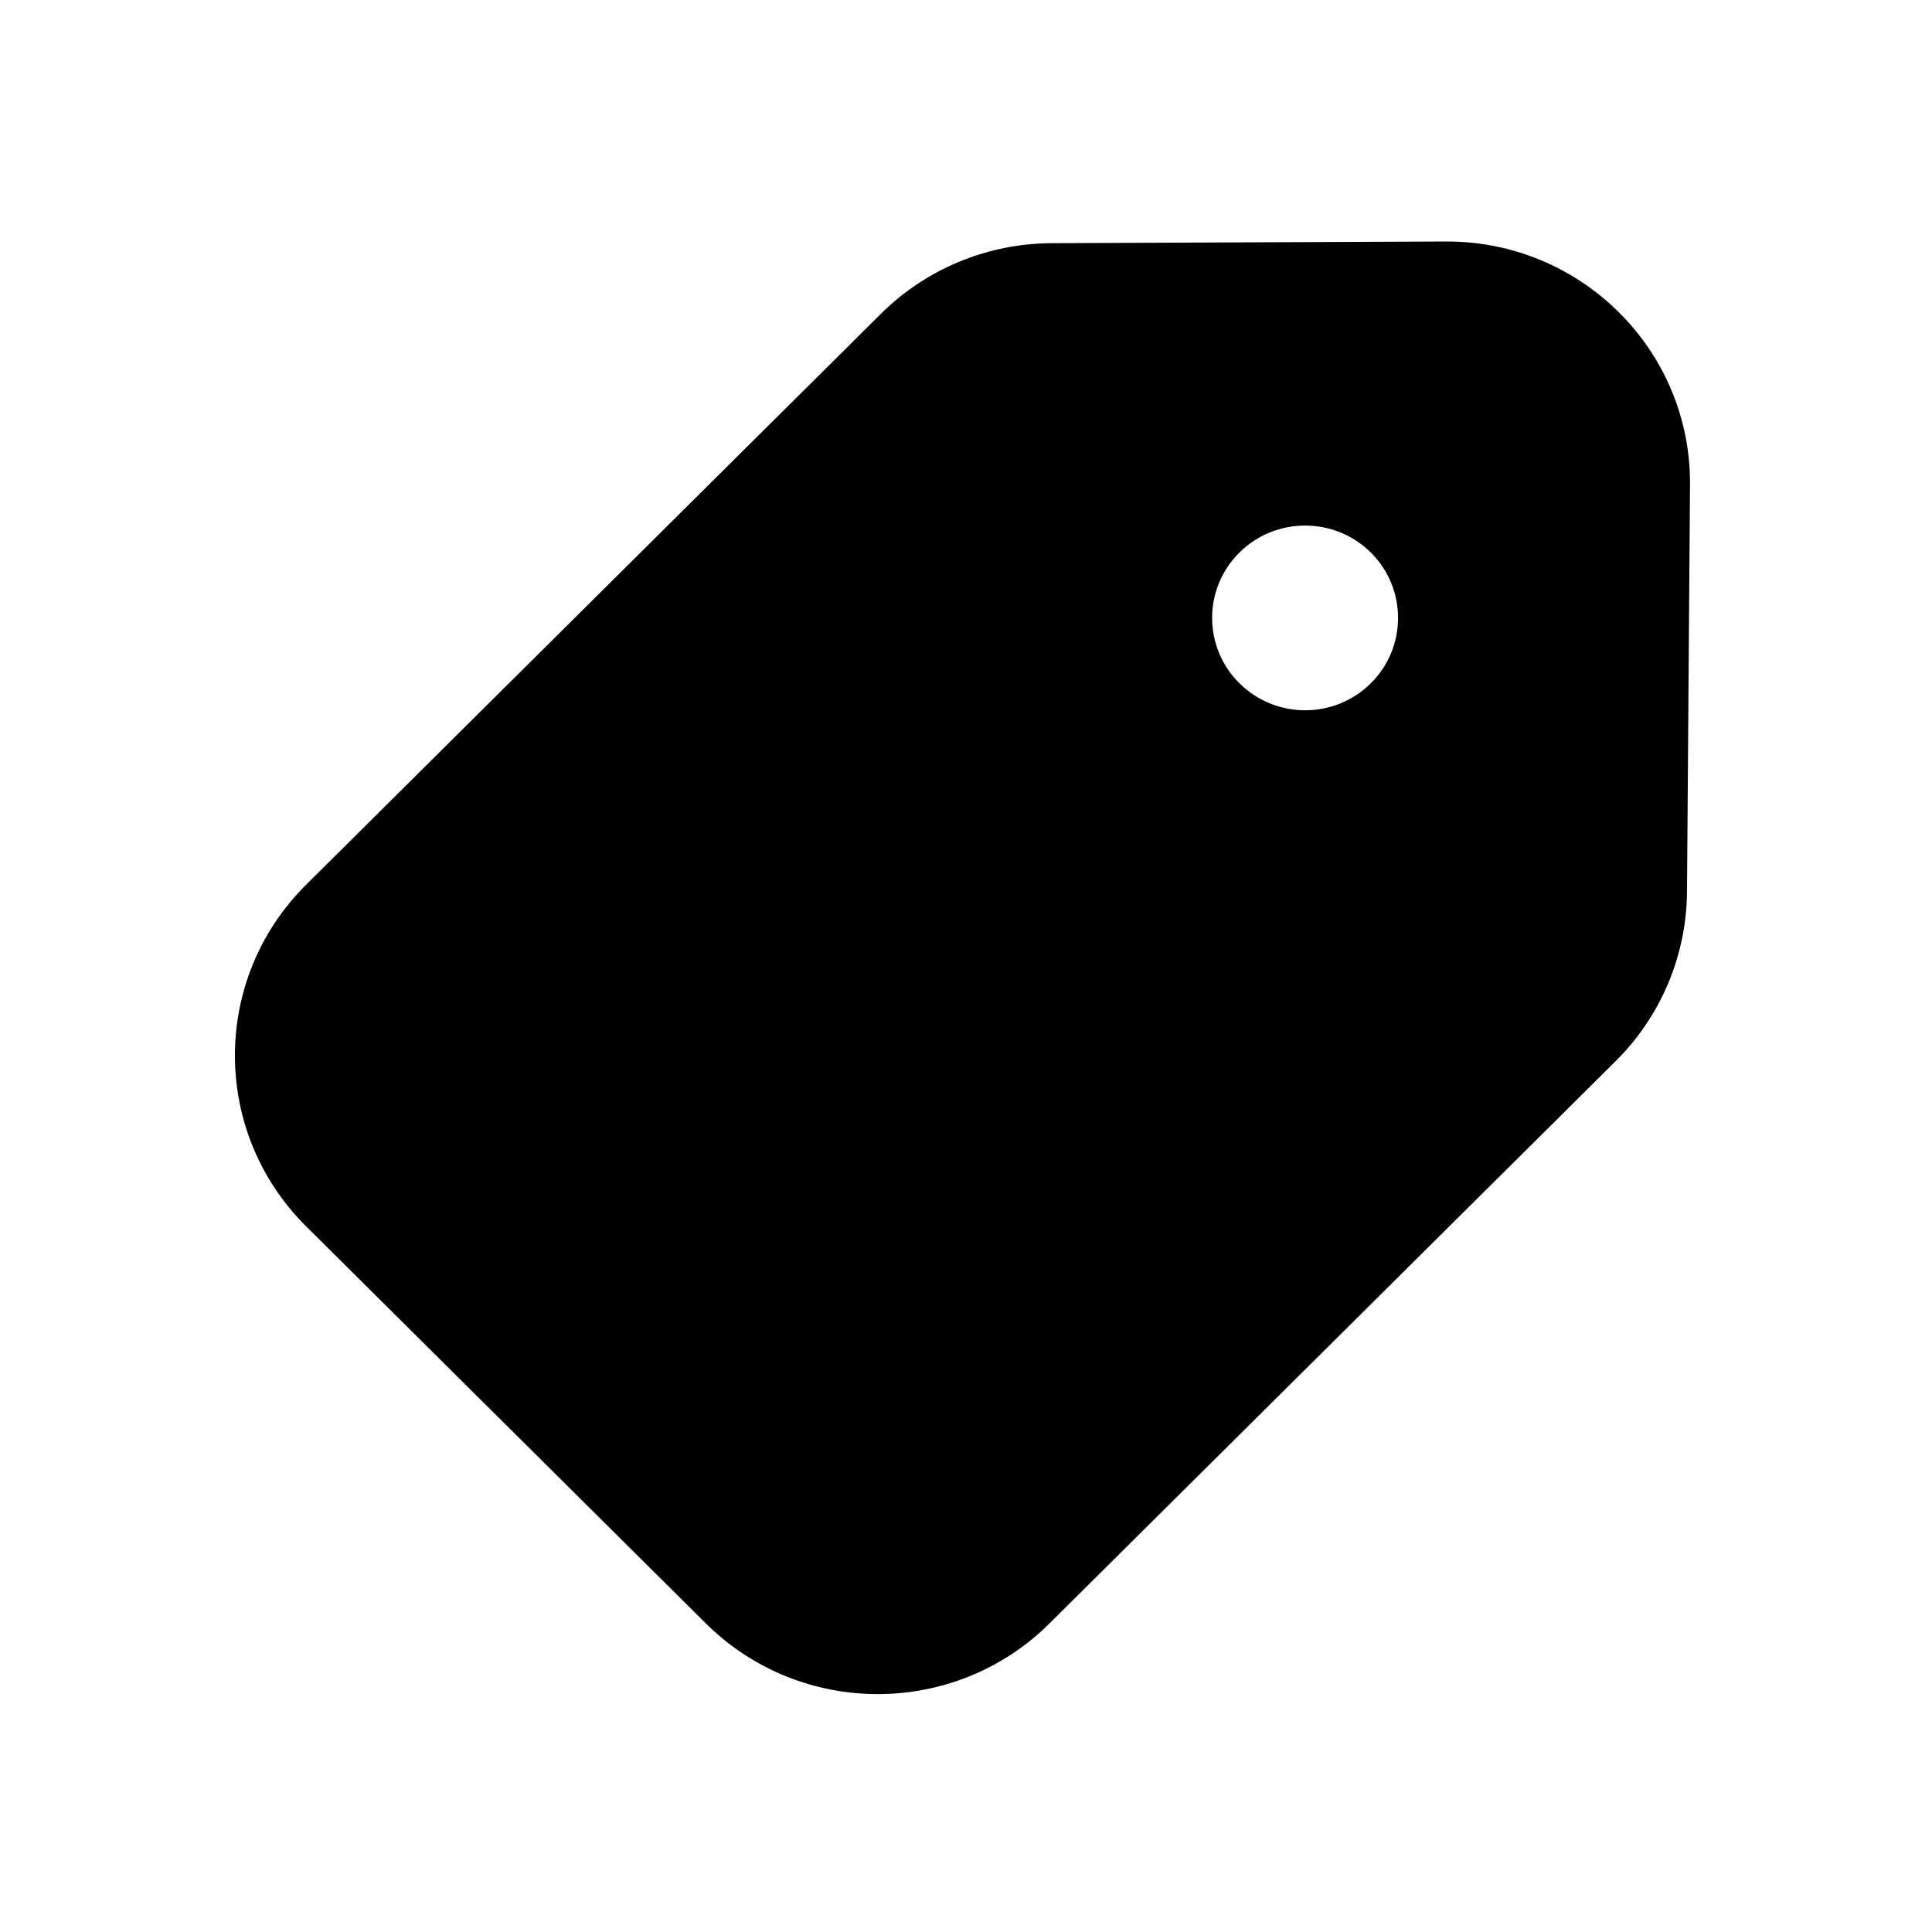
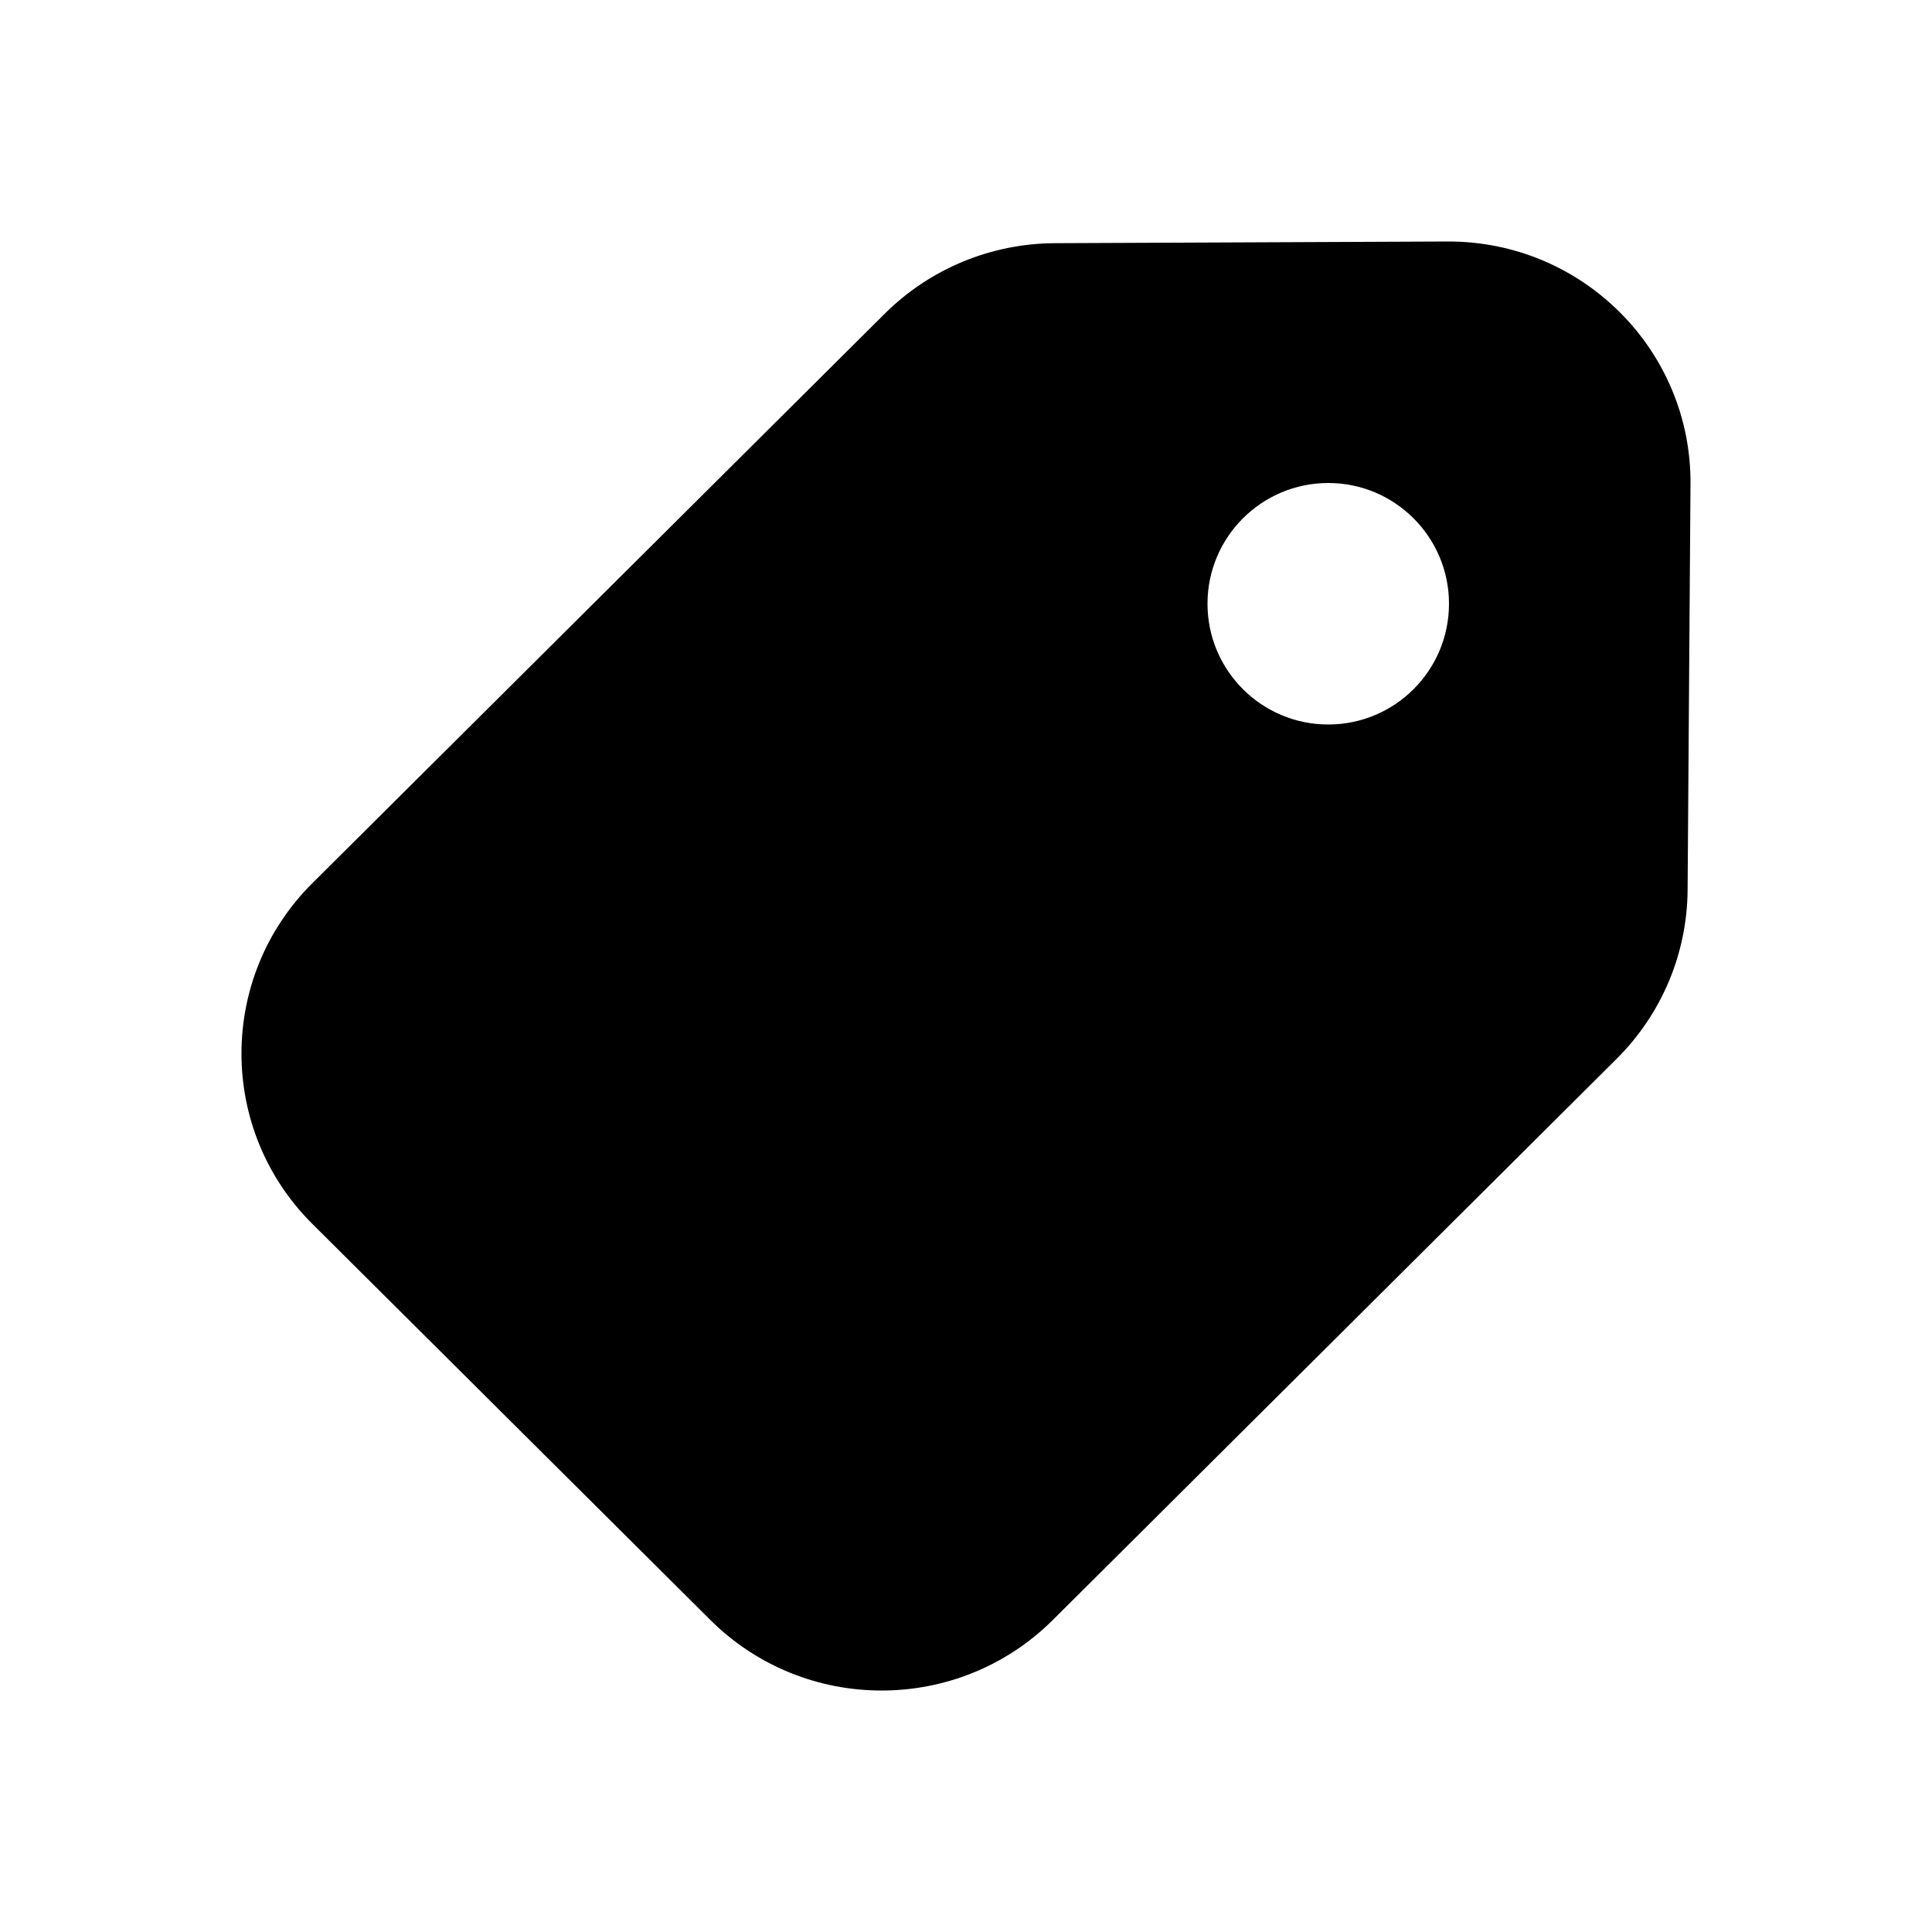
<svg xmlns="http://www.w3.org/2000/svg" viewBox="0 0 16 16" fill="none">
-   <path d="M2.535 7.327L7.295 2.599C7.67 2.226 8.179 2.016 8.71 2.014L11.974 2C13.095 1.995 14.004 2.901 13.996 4.014L13.971 7.386C13.967 7.911 13.756 8.414 13.382 8.786L8.692 13.444C7.906 14.225 6.632 14.225 5.845 13.444L2.535 10.156C1.749 9.375 1.749 8.108 2.535 7.327ZM10.264 5.658C10.565 5.957 11.052 5.957 11.353 5.658C11.653 5.36 11.653 4.875 11.353 4.576C11.052 4.278 10.565 4.278 10.264 4.576C9.963 4.875 9.963 5.36 10.264 5.658Z" fill="currentColor" />
+   <path d="M2.587 7.314C1.804 8.093 1.804 9.357 2.587 10.136L5.883 13.416C6.666 14.195 7.936 14.195 8.719 13.416L13.388 8.769C13.761 8.398 13.972 7.897 13.976 7.372L14 4.009C14.008 2.899 13.103 1.995 11.987 2L8.736 2.014C8.207 2.016 7.701 2.226 7.327 2.598L2.587 7.314ZM11 6C10.448 6 10 5.552 10 5C10 4.448 10.448 4 11 4C11.552 4 12 4.448 12 5C12 5.552 11.552 6 11 6Z" fill="currentColor" />
</svg>
